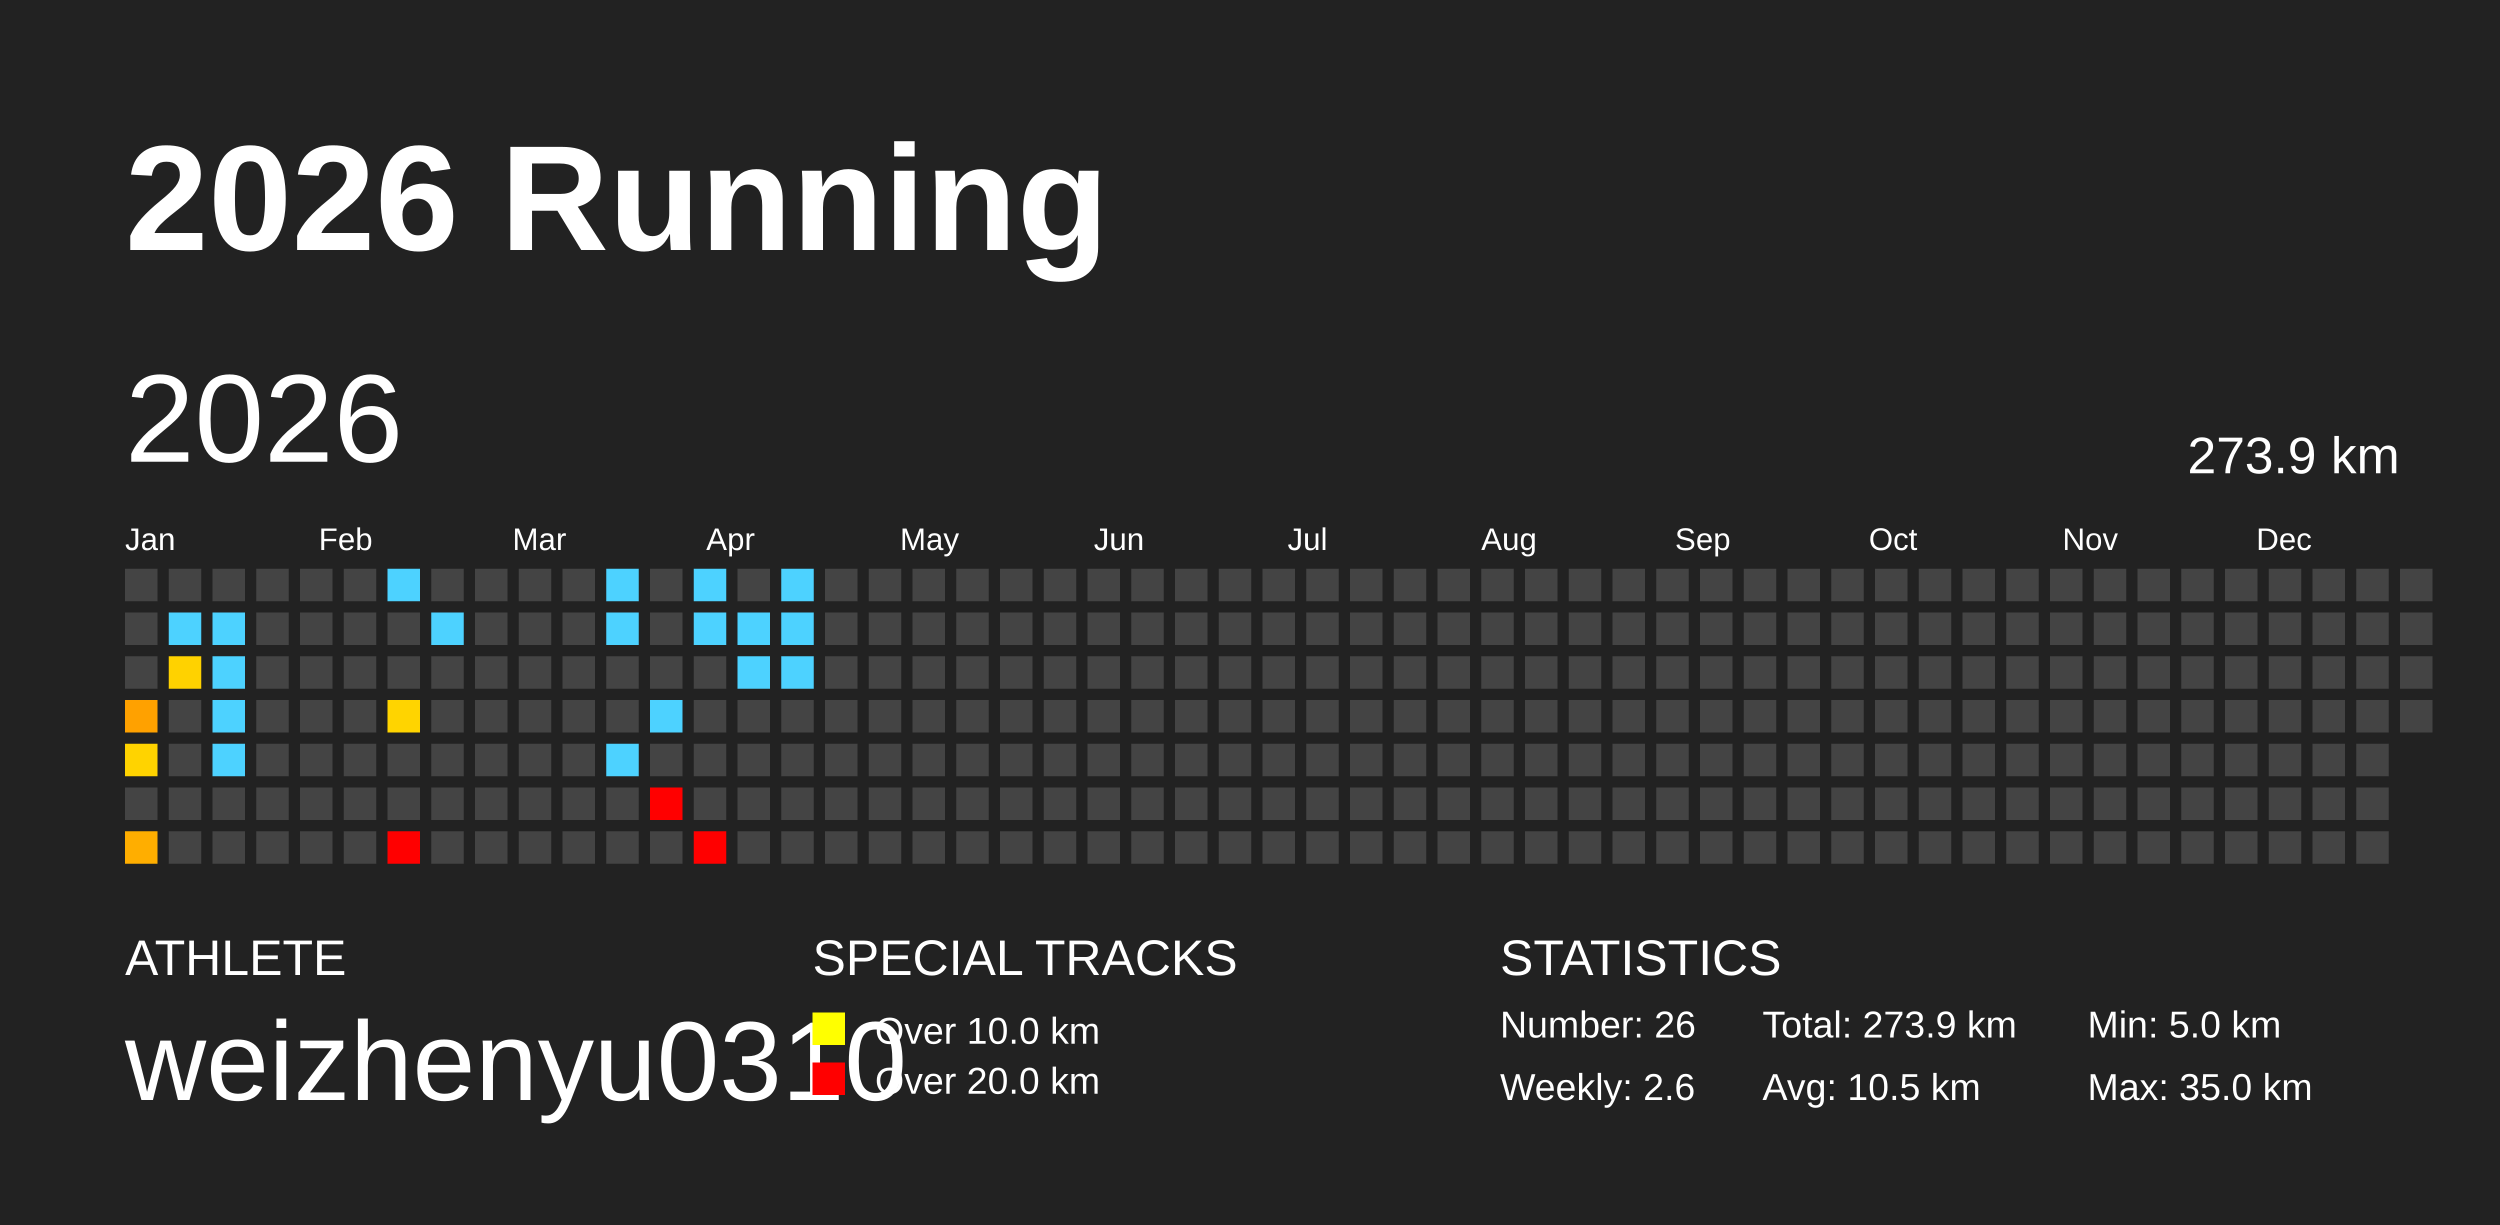
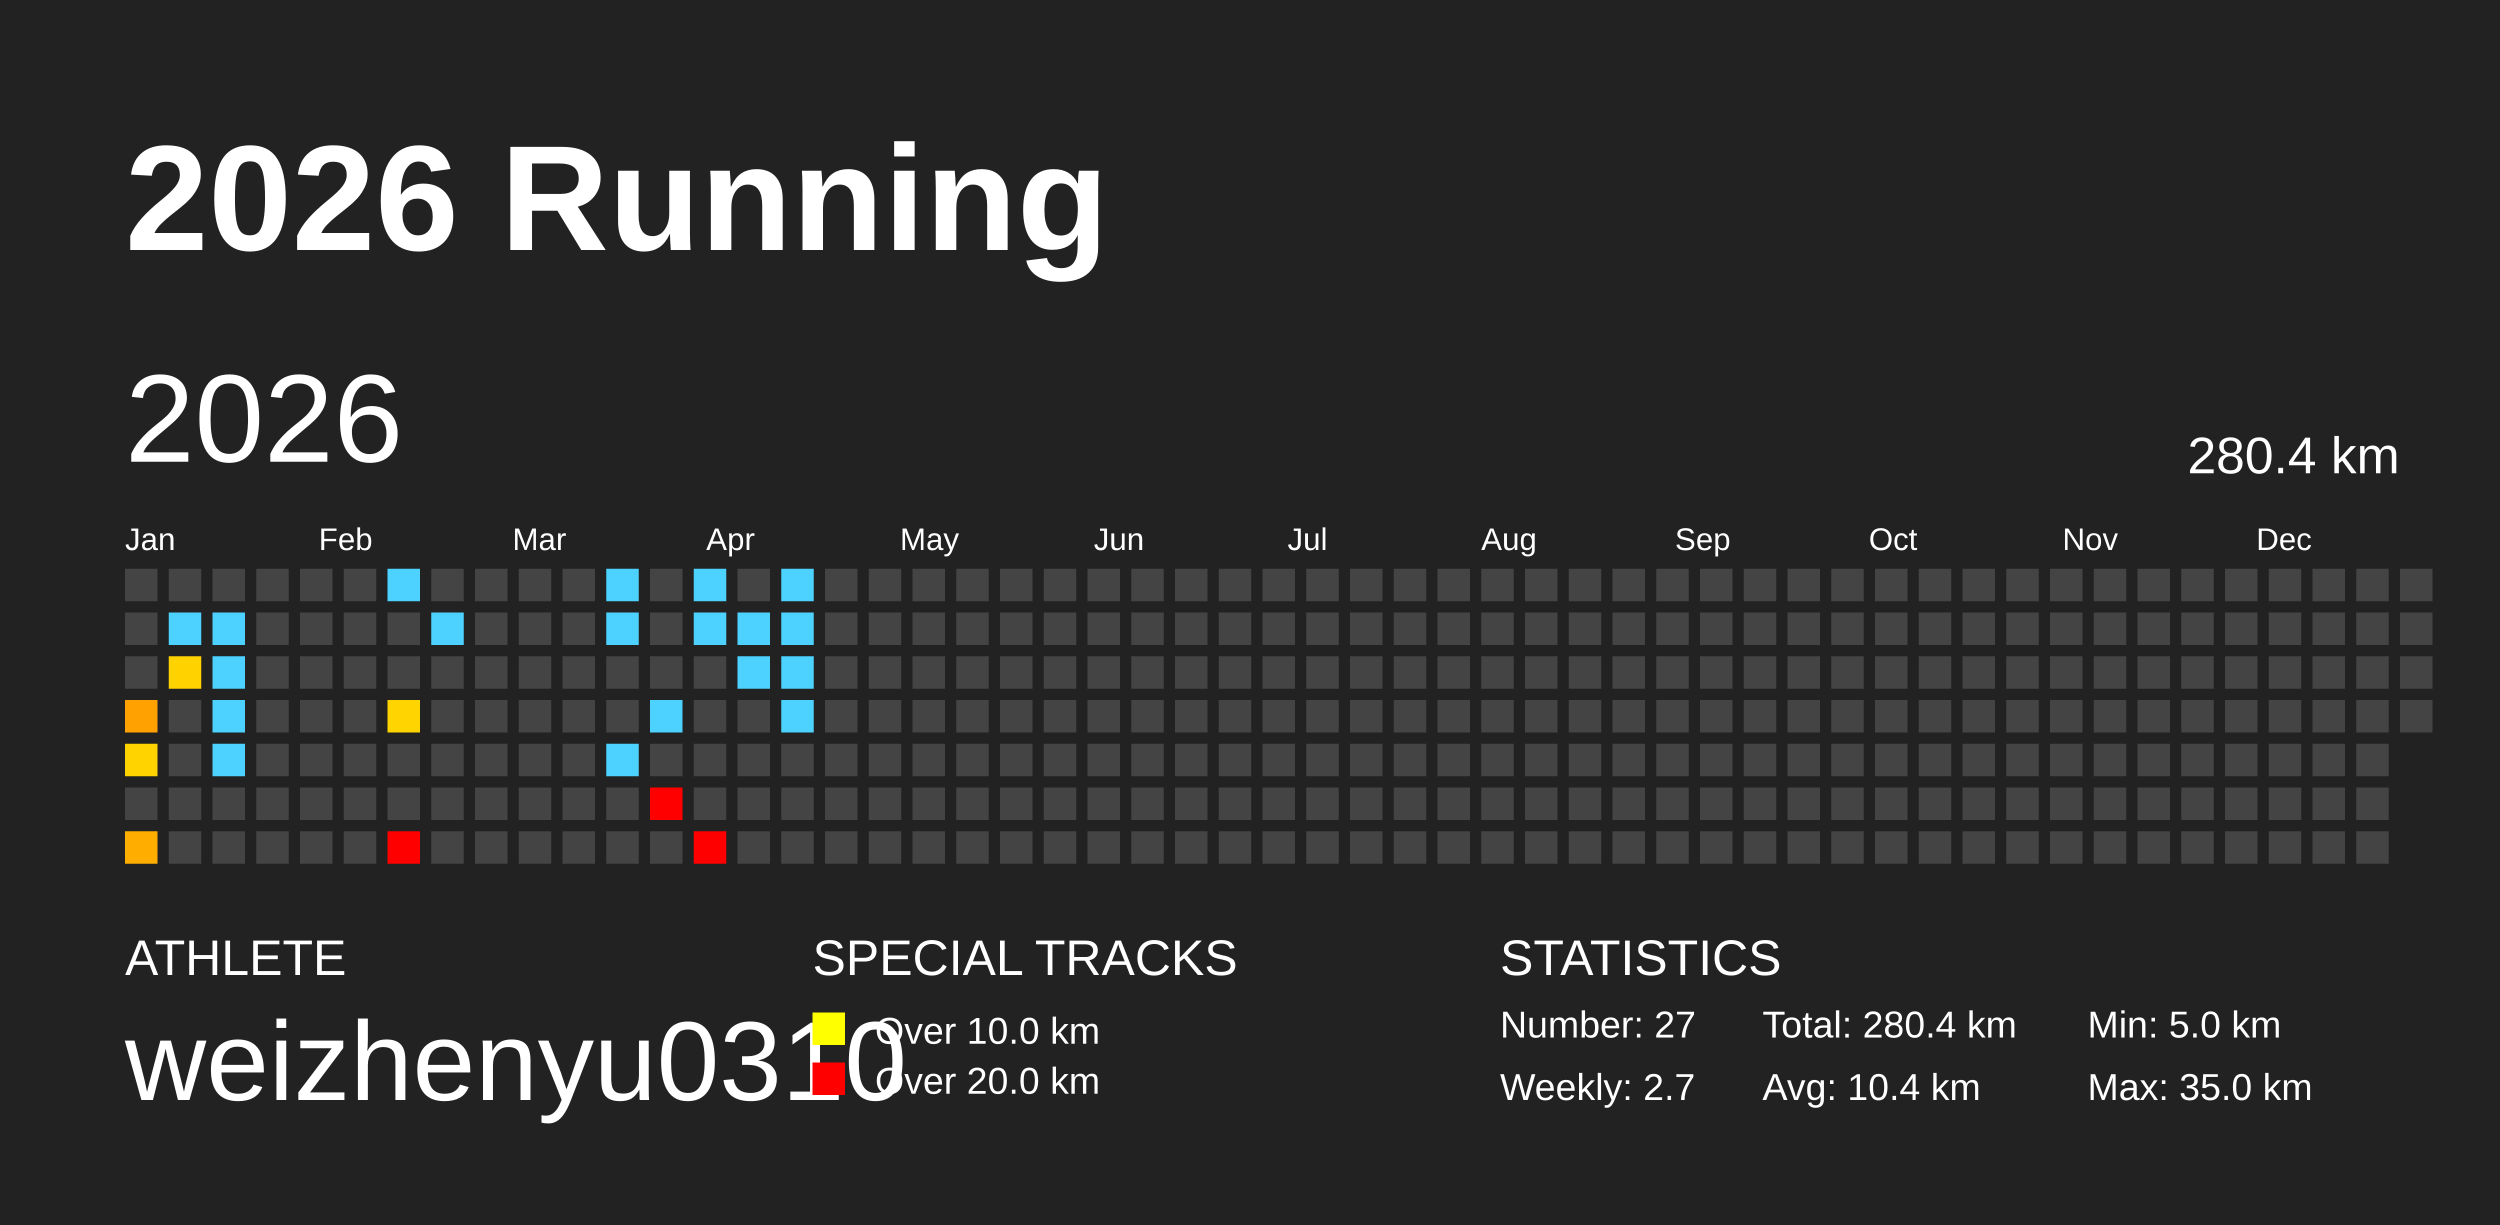
<svg xmlns="http://www.w3.org/2000/svg" baseProfile="full" height="98mm" version="1.1" viewBox="0,0,200,98" width="200mm">
  <defs />
  <rect fill="#222222" height="98" width="200" x="0" y="0" />
  <text fill="#FFFFFF" style="font-size:12px; font-family:Arial; font-weight:bold;" x="10" y="20">2026 Running</text>
  <text fill="#FFFFFF" style="font-size:4px; font-family:Arial" x="10" y="78">ATHLETE</text>
  <text fill="#FFFFFF" style="font-size:9px; font-family:Arial" x="10" y="88">weizhenyu0310</text>
  <text fill="#FFFFFF" style="font-size:4px; font-family:Arial" x="65" y="78">SPECIAL TRACKS</text>
  <rect fill="yellow" height="2.6" width="2.6" x="65" y="81" />
  <text fill="#FFFFFF" style="font-size:3px; font-family:Arial" x="70" y="83.5">Over 10.0 km</text>
  <rect fill="red" height="2.6" width="2.6" x="65" y="85" />
  <text fill="#FFFFFF" style="font-size:3px; font-family:Arial" x="70" y="87.5">Over 20.0 km</text>
  <text fill="#FFFFFF" style="font-size:4px; font-family:Arial" x="120" y="78">STATISTICS</text>
-   <text fill="#FFFFFF" style="font-size:3px; font-family:Arial" x="120" y="83">Number: 26</text>
-   <text fill="#FFFFFF" style="font-size:3px; font-family:Arial" x="120" y="88">Weekly: 2.6</text>
-   <text fill="#FFFFFF" style="font-size:3px; font-family:Arial" x="141" y="83">Total: 273.9 km</text>
-   <text fill="#FFFFFF" style="font-size:3px; font-family:Arial" x="141" y="88">Avg: 10.5 km</text>
+   <text fill="#FFFFFF" style="font-size:3px; font-family:Arial" x="120" y="83">Number: 27</text>
+   <text fill="#FFFFFF" style="font-size:3px; font-family:Arial" x="120" y="88">Weekly: 2.7</text>
+   <text fill="#FFFFFF" style="font-size:3px; font-family:Arial" x="141" y="83">Total: 280.4 km</text>
+   <text fill="#FFFFFF" style="font-size:3px; font-family:Arial" x="141" y="88">Avg: 10.4 km</text>
  <text fill="#FFFFFF" style="font-size:3px; font-family:Arial" x="167" y="83">Min: 5.0 km</text>
  <text fill="#FFFFFF" style="font-size:3px; font-family:Arial" x="167" y="88">Max: 35.0 km</text>
  <text dominant-baseline="hanging" fill="#FFFFFF" style="font-size:10.0px; font-family:Arial;" x="10" y="30">2026</text>
-   <text dominant-baseline="hanging" fill="#FFFFFF" style="font-size:4.125px; font-family:Arial;" x="175" y="35">273.9 km</text>
+   <text dominant-baseline="hanging" fill="#FFFFFF" style="font-size:4.125px; font-family:Arial;" x="175" y="35">280.4 km</text>
  <text fill="#FFFFFF" style="font-size:2.5px; font-family:Arial" x="10.0" y="44">Jan</text>
  <text fill="#FFFFFF" style="font-size:2.5px; font-family:Arial" x="25.5" y="44">Feb</text>
  <text fill="#FFFFFF" style="font-size:2.5px; font-family:Arial" x="41.0" y="44">Mar</text>
  <text fill="#FFFFFF" style="font-size:2.5px; font-family:Arial" x="56.5" y="44">Apr</text>
  <text fill="#FFFFFF" style="font-size:2.5px; font-family:Arial" x="72.0" y="44">May</text>
  <text fill="#FFFFFF" style="font-size:2.5px; font-family:Arial" x="87.5" y="44">Jun</text>
  <text fill="#FFFFFF" style="font-size:2.5px; font-family:Arial" x="103.0" y="44">Jul</text>
  <text fill="#FFFFFF" style="font-size:2.5px; font-family:Arial" x="118.5" y="44">Aug</text>
  <text fill="#FFFFFF" style="font-size:2.5px; font-family:Arial" x="134.0" y="44">Sep</text>
  <text fill="#FFFFFF" style="font-size:2.5px; font-family:Arial" x="149.5" y="44">Oct</text>
  <text fill="#FFFFFF" style="font-size:2.5px; font-family:Arial" x="165.0" y="44">Nov</text>
  <text fill="#FFFFFF" style="font-size:2.5px; font-family:Arial" x="180.5" y="44">Dec</text>
  <rect fill="#444444" height="2.6" width="2.6" x="10.0" y="45.5" />
  <rect fill="#444444" height="2.6" width="2.6" x="10.0" y="49.0" />
  <rect fill="#444444" height="2.6" width="2.6" x="10.0" y="52.5" />
  <rect fill="#ffa100" height="2.6" width="2.6" x="10.0" y="56.0" />
  <rect fill="#ffd300" height="2.6" width="2.6" x="10.0" y="59.5" />
  <rect fill="#444444" height="2.6" width="2.6" x="10.0" y="63.0" />
  <rect fill="#ffae00" height="2.6" width="2.6" x="10.0" y="66.5" />
  <rect fill="#444444" height="2.6" width="2.6" x="13.5" y="45.5" />
  <rect fill="#4dd2ff" height="2.6" width="2.6" x="13.5" y="49.0" />
  <rect fill="#ffd200" height="2.6" width="2.6" x="13.5" y="52.5" />
  <rect fill="#444444" height="2.6" width="2.6" x="13.5" y="56.0" />
  <rect fill="#444444" height="2.6" width="2.6" x="13.5" y="59.5" />
  <rect fill="#444444" height="2.6" width="2.6" x="13.5" y="63.0" />
  <rect fill="#444444" height="2.6" width="2.6" x="13.5" y="66.5" />
  <rect fill="#444444" height="2.6" width="2.6" x="17.0" y="45.5" />
  <rect fill="#4dd2ff" height="2.6" width="2.6" x="17.0" y="49.0" />
  <rect fill="#4dd2ff" height="2.6" width="2.6" x="17.0" y="52.5" />
  <rect fill="#4dd2ff" height="2.6" width="2.6" x="17.0" y="56.0" />
  <rect fill="#4dd2ff" height="2.6" width="2.6" x="17.0" y="59.5" />
  <rect fill="#444444" height="2.6" width="2.6" x="17.0" y="63.0" />
  <rect fill="#444444" height="2.6" width="2.6" x="17.0" y="66.5" />
  <rect fill="#444444" height="2.6" width="2.6" x="20.5" y="45.5" />
  <rect fill="#444444" height="2.6" width="2.6" x="20.5" y="49.0" />
  <rect fill="#444444" height="2.6" width="2.6" x="20.5" y="52.5" />
  <rect fill="#444444" height="2.6" width="2.6" x="20.5" y="56.0" />
  <rect fill="#444444" height="2.6" width="2.6" x="20.5" y="59.5" />
  <rect fill="#444444" height="2.6" width="2.6" x="20.5" y="63.0" />
  <rect fill="#444444" height="2.6" width="2.6" x="20.5" y="66.5" />
  <rect fill="#444444" height="2.6" width="2.6" x="24.0" y="45.5" />
  <rect fill="#444444" height="2.6" width="2.6" x="24.0" y="49.0" />
  <rect fill="#444444" height="2.6" width="2.6" x="24.0" y="52.5" />
  <rect fill="#444444" height="2.6" width="2.6" x="24.0" y="56.0" />
  <rect fill="#444444" height="2.6" width="2.6" x="24.0" y="59.5" />
  <rect fill="#444444" height="2.6" width="2.6" x="24.0" y="63.0" />
  <rect fill="#444444" height="2.6" width="2.6" x="24.0" y="66.5" />
  <rect fill="#444444" height="2.6" width="2.6" x="27.5" y="45.5" />
  <rect fill="#444444" height="2.6" width="2.6" x="27.5" y="49.0" />
  <rect fill="#444444" height="2.6" width="2.6" x="27.5" y="52.5" />
  <rect fill="#444444" height="2.6" width="2.6" x="27.5" y="56.0" />
  <rect fill="#444444" height="2.6" width="2.6" x="27.5" y="59.5" />
  <rect fill="#444444" height="2.6" width="2.6" x="27.5" y="63.0" />
  <rect fill="#444444" height="2.6" width="2.6" x="27.5" y="66.5" />
  <rect fill="#4dd2ff" height="2.6" width="2.6" x="31.0" y="45.5" />
  <rect fill="#444444" height="2.6" width="2.6" x="31.0" y="49.0" />
  <rect fill="#444444" height="2.6" width="2.6" x="31.0" y="52.5" />
  <rect fill="#ffd400" height="2.6" width="2.6" x="31.0" y="56.0" />
  <rect fill="#444444" height="2.6" width="2.6" x="31.0" y="59.5" />
  <rect fill="#444444" height="2.6" width="2.6" x="31.0" y="63.0" />
  <rect fill="red" height="2.6" width="2.6" x="31.0" y="66.5" />
  <rect fill="#444444" height="2.6" width="2.6" x="34.5" y="45.5" />
  <rect fill="#4dd2ff" height="2.6" width="2.6" x="34.5" y="49.0" />
  <rect fill="#444444" height="2.6" width="2.6" x="34.5" y="52.5" />
  <rect fill="#444444" height="2.6" width="2.6" x="34.5" y="56.0" />
  <rect fill="#444444" height="2.6" width="2.6" x="34.5" y="59.5" />
  <rect fill="#444444" height="2.6" width="2.6" x="34.5" y="63.0" />
  <rect fill="#444444" height="2.6" width="2.6" x="34.5" y="66.5" />
  <rect fill="#444444" height="2.6" width="2.6" x="38.0" y="45.5" />
  <rect fill="#444444" height="2.6" width="2.6" x="38.0" y="49.0" />
  <rect fill="#444444" height="2.6" width="2.6" x="38.0" y="52.5" />
  <rect fill="#444444" height="2.6" width="2.6" x="38.0" y="56.0" />
  <rect fill="#444444" height="2.6" width="2.6" x="38.0" y="59.5" />
  <rect fill="#444444" height="2.6" width="2.6" x="38.0" y="63.0" />
  <rect fill="#444444" height="2.6" width="2.6" x="38.0" y="66.5" />
  <rect fill="#444444" height="2.6" width="2.6" x="41.5" y="45.5" />
  <rect fill="#444444" height="2.6" width="2.6" x="41.5" y="49.0" />
  <rect fill="#444444" height="2.6" width="2.6" x="41.5" y="52.5" />
  <rect fill="#444444" height="2.6" width="2.6" x="41.5" y="56.0" />
  <rect fill="#444444" height="2.6" width="2.6" x="41.5" y="59.5" />
  <rect fill="#444444" height="2.6" width="2.6" x="41.5" y="63.0" />
  <rect fill="#444444" height="2.6" width="2.6" x="41.5" y="66.5" />
  <rect fill="#444444" height="2.6" width="2.6" x="45.0" y="45.5" />
  <rect fill="#444444" height="2.6" width="2.6" x="45.0" y="49.0" />
  <rect fill="#444444" height="2.6" width="2.6" x="45.0" y="52.5" />
  <rect fill="#444444" height="2.6" width="2.6" x="45.0" y="56.0" />
  <rect fill="#444444" height="2.6" width="2.6" x="45.0" y="59.5" />
  <rect fill="#444444" height="2.6" width="2.6" x="45.0" y="63.0" />
  <rect fill="#444444" height="2.6" width="2.6" x="45.0" y="66.5" />
  <rect fill="#4dd2ff" height="2.6" width="2.6" x="48.5" y="45.5" />
  <rect fill="#4dd2ff" height="2.6" width="2.6" x="48.5" y="49.0" />
  <rect fill="#444444" height="2.6" width="2.6" x="48.5" y="52.5" />
  <rect fill="#444444" height="2.6" width="2.6" x="48.5" y="56.0" />
  <rect fill="#4dd2ff" height="2.6" width="2.6" x="48.5" y="59.5" />
  <rect fill="#444444" height="2.6" width="2.6" x="48.5" y="63.0" />
  <rect fill="#444444" height="2.6" width="2.6" x="48.5" y="66.5" />
  <rect fill="#444444" height="2.6" width="2.6" x="52.0" y="45.5" />
  <rect fill="#444444" height="2.6" width="2.6" x="52.0" y="49.0" />
  <rect fill="#444444" height="2.6" width="2.6" x="52.0" y="52.5" />
  <rect fill="#4dd2ff" height="2.6" width="2.6" x="52.0" y="56.0" />
  <rect fill="#444444" height="2.6" width="2.6" x="52.0" y="59.5" />
  <rect fill="red" height="2.6" width="2.6" x="52.0" y="63.0" />
  <rect fill="#444444" height="2.6" width="2.6" x="52.0" y="66.5" />
  <rect fill="#4dd2ff" height="2.6" width="2.6" x="55.5" y="45.5" />
  <rect fill="#4dd2ff" height="2.6" width="2.6" x="55.5" y="49.0" />
  <rect fill="#444444" height="2.6" width="2.6" x="55.5" y="52.5" />
  <rect fill="#444444" height="2.6" width="2.6" x="55.5" y="56.0" />
  <rect fill="#444444" height="2.6" width="2.6" x="55.5" y="59.5" />
  <rect fill="#444444" height="2.6" width="2.6" x="55.5" y="63.0" />
  <rect fill="red" height="2.6" width="2.6" x="55.5" y="66.5" />
  <rect fill="#444444" height="2.6" width="2.6" x="59.0" y="45.5" />
  <rect fill="#4dd2ff" height="2.6" width="2.6" x="59.0" y="49.0" />
  <rect fill="#4dd2ff" height="2.6" width="2.6" x="59.0" y="52.5" />
  <rect fill="#444444" height="2.6" width="2.6" x="59.0" y="56.0" />
  <rect fill="#444444" height="2.6" width="2.6" x="59.0" y="59.5" />
  <rect fill="#444444" height="2.6" width="2.6" x="59.0" y="63.0" />
  <rect fill="#444444" height="2.6" width="2.6" x="59.0" y="66.5" />
  <rect fill="#4dd2ff" height="2.6" width="2.6" x="62.5" y="45.5" />
  <rect fill="#4dd2ff" height="2.6" width="2.6" x="62.5" y="49.0" />
  <rect fill="#4dd2ff" height="2.6" width="2.6" x="62.5" y="52.5" />
-   <rect fill="#444444" height="2.6" width="2.6" x="62.5" y="56.0" />
+   <rect fill="#4dd2ff" height="2.6" width="2.6" x="62.5" y="56.0" />
  <rect fill="#444444" height="2.6" width="2.6" x="62.5" y="59.5" />
  <rect fill="#444444" height="2.6" width="2.6" x="62.5" y="63.0" />
  <rect fill="#444444" height="2.6" width="2.6" x="62.5" y="66.5" />
  <rect fill="#444444" height="2.6" width="2.6" x="66.0" y="45.5" />
  <rect fill="#444444" height="2.6" width="2.6" x="66.0" y="49.0" />
  <rect fill="#444444" height="2.6" width="2.6" x="66.0" y="52.5" />
  <rect fill="#444444" height="2.6" width="2.6" x="66.0" y="56.0" />
  <rect fill="#444444" height="2.6" width="2.6" x="66.0" y="59.5" />
  <rect fill="#444444" height="2.6" width="2.6" x="66.0" y="63.0" />
  <rect fill="#444444" height="2.6" width="2.6" x="66.0" y="66.5" />
  <rect fill="#444444" height="2.6" width="2.6" x="69.5" y="45.5" />
  <rect fill="#444444" height="2.6" width="2.6" x="69.5" y="49.0" />
  <rect fill="#444444" height="2.6" width="2.6" x="69.5" y="52.5" />
  <rect fill="#444444" height="2.6" width="2.6" x="69.5" y="56.0" />
  <rect fill="#444444" height="2.6" width="2.6" x="69.5" y="59.5" />
  <rect fill="#444444" height="2.6" width="2.6" x="69.5" y="63.0" />
  <rect fill="#444444" height="2.6" width="2.6" x="69.5" y="66.5" />
  <rect fill="#444444" height="2.6" width="2.6" x="73.0" y="45.5" />
  <rect fill="#444444" height="2.6" width="2.6" x="73.0" y="49.0" />
  <rect fill="#444444" height="2.6" width="2.6" x="73.0" y="52.5" />
  <rect fill="#444444" height="2.6" width="2.6" x="73.0" y="56.0" />
  <rect fill="#444444" height="2.6" width="2.6" x="73.0" y="59.5" />
  <rect fill="#444444" height="2.6" width="2.6" x="73.0" y="63.0" />
  <rect fill="#444444" height="2.6" width="2.6" x="73.0" y="66.5" />
  <rect fill="#444444" height="2.6" width="2.6" x="76.5" y="45.5" />
  <rect fill="#444444" height="2.6" width="2.6" x="76.5" y="49.0" />
  <rect fill="#444444" height="2.6" width="2.6" x="76.5" y="52.5" />
  <rect fill="#444444" height="2.6" width="2.6" x="76.5" y="56.0" />
  <rect fill="#444444" height="2.6" width="2.6" x="76.5" y="59.5" />
  <rect fill="#444444" height="2.6" width="2.6" x="76.5" y="63.0" />
  <rect fill="#444444" height="2.6" width="2.6" x="76.5" y="66.5" />
  <rect fill="#444444" height="2.6" width="2.6" x="80.0" y="45.5" />
  <rect fill="#444444" height="2.6" width="2.6" x="80.0" y="49.0" />
  <rect fill="#444444" height="2.6" width="2.6" x="80.0" y="52.5" />
  <rect fill="#444444" height="2.6" width="2.6" x="80.0" y="56.0" />
  <rect fill="#444444" height="2.6" width="2.6" x="80.0" y="59.5" />
  <rect fill="#444444" height="2.6" width="2.6" x="80.0" y="63.0" />
  <rect fill="#444444" height="2.6" width="2.6" x="80.0" y="66.5" />
  <rect fill="#444444" height="2.6" width="2.6" x="83.5" y="45.5" />
  <rect fill="#444444" height="2.6" width="2.6" x="83.5" y="49.0" />
  <rect fill="#444444" height="2.6" width="2.6" x="83.5" y="52.5" />
  <rect fill="#444444" height="2.6" width="2.6" x="83.5" y="56.0" />
  <rect fill="#444444" height="2.6" width="2.6" x="83.5" y="59.5" />
  <rect fill="#444444" height="2.6" width="2.6" x="83.5" y="63.0" />
  <rect fill="#444444" height="2.6" width="2.6" x="83.5" y="66.5" />
  <rect fill="#444444" height="2.6" width="2.6" x="87.0" y="45.5" />
  <rect fill="#444444" height="2.6" width="2.6" x="87.0" y="49.0" />
  <rect fill="#444444" height="2.6" width="2.6" x="87.0" y="52.5" />
  <rect fill="#444444" height="2.6" width="2.6" x="87.0" y="56.0" />
  <rect fill="#444444" height="2.6" width="2.6" x="87.0" y="59.5" />
  <rect fill="#444444" height="2.6" width="2.6" x="87.0" y="63.0" />
  <rect fill="#444444" height="2.6" width="2.6" x="87.0" y="66.5" />
  <rect fill="#444444" height="2.6" width="2.6" x="90.5" y="45.5" />
  <rect fill="#444444" height="2.6" width="2.6" x="90.5" y="49.0" />
  <rect fill="#444444" height="2.6" width="2.6" x="90.5" y="52.5" />
  <rect fill="#444444" height="2.6" width="2.6" x="90.5" y="56.0" />
  <rect fill="#444444" height="2.6" width="2.6" x="90.5" y="59.5" />
  <rect fill="#444444" height="2.6" width="2.6" x="90.5" y="63.0" />
  <rect fill="#444444" height="2.6" width="2.6" x="90.5" y="66.5" />
  <rect fill="#444444" height="2.6" width="2.6" x="94.0" y="45.5" />
  <rect fill="#444444" height="2.6" width="2.6" x="94.0" y="49.0" />
  <rect fill="#444444" height="2.6" width="2.6" x="94.0" y="52.5" />
  <rect fill="#444444" height="2.6" width="2.6" x="94.0" y="56.0" />
  <rect fill="#444444" height="2.6" width="2.6" x="94.0" y="59.5" />
  <rect fill="#444444" height="2.6" width="2.6" x="94.0" y="63.0" />
  <rect fill="#444444" height="2.6" width="2.6" x="94.0" y="66.5" />
  <rect fill="#444444" height="2.6" width="2.6" x="97.5" y="45.5" />
  <rect fill="#444444" height="2.6" width="2.6" x="97.5" y="49.0" />
  <rect fill="#444444" height="2.6" width="2.6" x="97.5" y="52.5" />
  <rect fill="#444444" height="2.6" width="2.6" x="97.5" y="56.0" />
  <rect fill="#444444" height="2.6" width="2.6" x="97.5" y="59.5" />
  <rect fill="#444444" height="2.6" width="2.6" x="97.5" y="63.0" />
  <rect fill="#444444" height="2.6" width="2.6" x="97.5" y="66.5" />
  <rect fill="#444444" height="2.6" width="2.6" x="101.0" y="45.5" />
  <rect fill="#444444" height="2.6" width="2.6" x="101.0" y="49.0" />
  <rect fill="#444444" height="2.6" width="2.6" x="101.0" y="52.5" />
  <rect fill="#444444" height="2.6" width="2.6" x="101.0" y="56.0" />
  <rect fill="#444444" height="2.6" width="2.6" x="101.0" y="59.5" />
  <rect fill="#444444" height="2.6" width="2.6" x="101.0" y="63.0" />
  <rect fill="#444444" height="2.6" width="2.6" x="101.0" y="66.5" />
  <rect fill="#444444" height="2.6" width="2.6" x="104.5" y="45.5" />
  <rect fill="#444444" height="2.6" width="2.6" x="104.5" y="49.0" />
  <rect fill="#444444" height="2.6" width="2.6" x="104.5" y="52.5" />
  <rect fill="#444444" height="2.6" width="2.6" x="104.5" y="56.0" />
  <rect fill="#444444" height="2.6" width="2.6" x="104.5" y="59.5" />
  <rect fill="#444444" height="2.6" width="2.6" x="104.5" y="63.0" />
  <rect fill="#444444" height="2.6" width="2.6" x="104.5" y="66.5" />
  <rect fill="#444444" height="2.6" width="2.6" x="108.0" y="45.5" />
  <rect fill="#444444" height="2.6" width="2.6" x="108.0" y="49.0" />
  <rect fill="#444444" height="2.6" width="2.6" x="108.0" y="52.5" />
  <rect fill="#444444" height="2.6" width="2.6" x="108.0" y="56.0" />
  <rect fill="#444444" height="2.6" width="2.6" x="108.0" y="59.5" />
  <rect fill="#444444" height="2.6" width="2.6" x="108.0" y="63.0" />
  <rect fill="#444444" height="2.6" width="2.6" x="108.0" y="66.5" />
  <rect fill="#444444" height="2.6" width="2.6" x="111.5" y="45.5" />
  <rect fill="#444444" height="2.6" width="2.6" x="111.5" y="49.0" />
  <rect fill="#444444" height="2.6" width="2.6" x="111.5" y="52.5" />
  <rect fill="#444444" height="2.6" width="2.6" x="111.5" y="56.0" />
  <rect fill="#444444" height="2.6" width="2.6" x="111.5" y="59.5" />
  <rect fill="#444444" height="2.6" width="2.6" x="111.5" y="63.0" />
  <rect fill="#444444" height="2.6" width="2.6" x="111.5" y="66.5" />
  <rect fill="#444444" height="2.6" width="2.6" x="115.0" y="45.5" />
  <rect fill="#444444" height="2.6" width="2.6" x="115.0" y="49.0" />
  <rect fill="#444444" height="2.6" width="2.6" x="115.0" y="52.5" />
  <rect fill="#444444" height="2.6" width="2.6" x="115.0" y="56.0" />
  <rect fill="#444444" height="2.6" width="2.6" x="115.0" y="59.5" />
  <rect fill="#444444" height="2.6" width="2.6" x="115.0" y="63.0" />
  <rect fill="#444444" height="2.6" width="2.6" x="115.0" y="66.5" />
  <rect fill="#444444" height="2.6" width="2.6" x="118.5" y="45.5" />
  <rect fill="#444444" height="2.6" width="2.6" x="118.5" y="49.0" />
  <rect fill="#444444" height="2.6" width="2.6" x="118.5" y="52.5" />
  <rect fill="#444444" height="2.6" width="2.6" x="118.5" y="56.0" />
  <rect fill="#444444" height="2.6" width="2.6" x="118.5" y="59.5" />
  <rect fill="#444444" height="2.6" width="2.6" x="118.5" y="63.0" />
  <rect fill="#444444" height="2.6" width="2.6" x="118.5" y="66.5" />
  <rect fill="#444444" height="2.6" width="2.6" x="122.0" y="45.5" />
  <rect fill="#444444" height="2.6" width="2.6" x="122.0" y="49.0" />
  <rect fill="#444444" height="2.6" width="2.6" x="122.0" y="52.5" />
  <rect fill="#444444" height="2.6" width="2.6" x="122.0" y="56.0" />
  <rect fill="#444444" height="2.6" width="2.6" x="122.0" y="59.5" />
  <rect fill="#444444" height="2.6" width="2.6" x="122.0" y="63.0" />
  <rect fill="#444444" height="2.6" width="2.6" x="122.0" y="66.5" />
  <rect fill="#444444" height="2.6" width="2.6" x="125.5" y="45.5" />
  <rect fill="#444444" height="2.6" width="2.6" x="125.5" y="49.0" />
  <rect fill="#444444" height="2.6" width="2.6" x="125.5" y="52.5" />
  <rect fill="#444444" height="2.6" width="2.6" x="125.5" y="56.0" />
  <rect fill="#444444" height="2.6" width="2.6" x="125.5" y="59.5" />
  <rect fill="#444444" height="2.6" width="2.6" x="125.5" y="63.0" />
  <rect fill="#444444" height="2.6" width="2.6" x="125.5" y="66.5" />
  <rect fill="#444444" height="2.6" width="2.6" x="129.0" y="45.5" />
  <rect fill="#444444" height="2.6" width="2.6" x="129.0" y="49.0" />
  <rect fill="#444444" height="2.6" width="2.6" x="129.0" y="52.5" />
  <rect fill="#444444" height="2.6" width="2.6" x="129.0" y="56.0" />
  <rect fill="#444444" height="2.6" width="2.6" x="129.0" y="59.5" />
  <rect fill="#444444" height="2.6" width="2.6" x="129.0" y="63.0" />
  <rect fill="#444444" height="2.6" width="2.6" x="129.0" y="66.5" />
  <rect fill="#444444" height="2.6" width="2.6" x="132.5" y="45.5" />
  <rect fill="#444444" height="2.6" width="2.6" x="132.5" y="49.0" />
  <rect fill="#444444" height="2.6" width="2.6" x="132.5" y="52.5" />
  <rect fill="#444444" height="2.6" width="2.6" x="132.5" y="56.0" />
  <rect fill="#444444" height="2.6" width="2.6" x="132.5" y="59.5" />
  <rect fill="#444444" height="2.6" width="2.6" x="132.5" y="63.0" />
  <rect fill="#444444" height="2.6" width="2.6" x="132.5" y="66.5" />
  <rect fill="#444444" height="2.6" width="2.6" x="136.0" y="45.5" />
  <rect fill="#444444" height="2.6" width="2.6" x="136.0" y="49.0" />
  <rect fill="#444444" height="2.6" width="2.6" x="136.0" y="52.5" />
  <rect fill="#444444" height="2.6" width="2.6" x="136.0" y="56.0" />
  <rect fill="#444444" height="2.6" width="2.6" x="136.0" y="59.5" />
  <rect fill="#444444" height="2.6" width="2.6" x="136.0" y="63.0" />
  <rect fill="#444444" height="2.6" width="2.6" x="136.0" y="66.5" />
  <rect fill="#444444" height="2.6" width="2.6" x="139.5" y="45.5" />
  <rect fill="#444444" height="2.6" width="2.6" x="139.5" y="49.0" />
  <rect fill="#444444" height="2.6" width="2.6" x="139.5" y="52.5" />
  <rect fill="#444444" height="2.6" width="2.6" x="139.5" y="56.0" />
  <rect fill="#444444" height="2.6" width="2.6" x="139.5" y="59.5" />
  <rect fill="#444444" height="2.6" width="2.6" x="139.5" y="63.0" />
  <rect fill="#444444" height="2.6" width="2.6" x="139.5" y="66.5" />
  <rect fill="#444444" height="2.6" width="2.6" x="143.0" y="45.5" />
  <rect fill="#444444" height="2.6" width="2.6" x="143.0" y="49.0" />
  <rect fill="#444444" height="2.6" width="2.6" x="143.0" y="52.5" />
  <rect fill="#444444" height="2.6" width="2.6" x="143.0" y="56.0" />
  <rect fill="#444444" height="2.6" width="2.6" x="143.0" y="59.5" />
  <rect fill="#444444" height="2.6" width="2.6" x="143.0" y="63.0" />
  <rect fill="#444444" height="2.6" width="2.6" x="143.0" y="66.5" />
  <rect fill="#444444" height="2.6" width="2.6" x="146.5" y="45.5" />
  <rect fill="#444444" height="2.6" width="2.6" x="146.5" y="49.0" />
  <rect fill="#444444" height="2.6" width="2.6" x="146.5" y="52.5" />
  <rect fill="#444444" height="2.6" width="2.6" x="146.5" y="56.0" />
  <rect fill="#444444" height="2.6" width="2.6" x="146.5" y="59.5" />
  <rect fill="#444444" height="2.6" width="2.6" x="146.5" y="63.0" />
  <rect fill="#444444" height="2.6" width="2.6" x="146.5" y="66.5" />
  <rect fill="#444444" height="2.6" width="2.6" x="150.0" y="45.5" />
  <rect fill="#444444" height="2.6" width="2.6" x="150.0" y="49.0" />
  <rect fill="#444444" height="2.6" width="2.6" x="150.0" y="52.5" />
  <rect fill="#444444" height="2.6" width="2.6" x="150.0" y="56.0" />
  <rect fill="#444444" height="2.6" width="2.6" x="150.0" y="59.5" />
  <rect fill="#444444" height="2.6" width="2.6" x="150.0" y="63.0" />
  <rect fill="#444444" height="2.6" width="2.6" x="150.0" y="66.5" />
  <rect fill="#444444" height="2.6" width="2.6" x="153.5" y="45.5" />
  <rect fill="#444444" height="2.6" width="2.6" x="153.5" y="49.0" />
  <rect fill="#444444" height="2.6" width="2.6" x="153.5" y="52.5" />
  <rect fill="#444444" height="2.6" width="2.6" x="153.5" y="56.0" />
  <rect fill="#444444" height="2.6" width="2.6" x="153.5" y="59.5" />
  <rect fill="#444444" height="2.6" width="2.6" x="153.5" y="63.0" />
  <rect fill="#444444" height="2.6" width="2.6" x="153.5" y="66.5" />
  <rect fill="#444444" height="2.6" width="2.6" x="157.0" y="45.5" />
  <rect fill="#444444" height="2.6" width="2.6" x="157.0" y="49.0" />
  <rect fill="#444444" height="2.6" width="2.6" x="157.0" y="52.5" />
  <rect fill="#444444" height="2.6" width="2.6" x="157.0" y="56.0" />
  <rect fill="#444444" height="2.6" width="2.6" x="157.0" y="59.5" />
  <rect fill="#444444" height="2.6" width="2.6" x="157.0" y="63.0" />
  <rect fill="#444444" height="2.6" width="2.6" x="157.0" y="66.5" />
  <rect fill="#444444" height="2.6" width="2.6" x="160.5" y="45.5" />
  <rect fill="#444444" height="2.6" width="2.6" x="160.5" y="49.0" />
  <rect fill="#444444" height="2.6" width="2.6" x="160.5" y="52.5" />
  <rect fill="#444444" height="2.6" width="2.6" x="160.5" y="56.0" />
  <rect fill="#444444" height="2.6" width="2.6" x="160.5" y="59.5" />
  <rect fill="#444444" height="2.6" width="2.6" x="160.5" y="63.0" />
  <rect fill="#444444" height="2.6" width="2.6" x="160.5" y="66.5" />
  <rect fill="#444444" height="2.6" width="2.6" x="164.0" y="45.5" />
  <rect fill="#444444" height="2.6" width="2.6" x="164.0" y="49.0" />
  <rect fill="#444444" height="2.6" width="2.6" x="164.0" y="52.5" />
  <rect fill="#444444" height="2.6" width="2.6" x="164.0" y="56.0" />
  <rect fill="#444444" height="2.6" width="2.6" x="164.0" y="59.5" />
  <rect fill="#444444" height="2.6" width="2.6" x="164.0" y="63.0" />
  <rect fill="#444444" height="2.6" width="2.6" x="164.0" y="66.5" />
  <rect fill="#444444" height="2.6" width="2.6" x="167.5" y="45.5" />
  <rect fill="#444444" height="2.6" width="2.6" x="167.5" y="49.0" />
  <rect fill="#444444" height="2.6" width="2.6" x="167.5" y="52.5" />
  <rect fill="#444444" height="2.6" width="2.6" x="167.5" y="56.0" />
  <rect fill="#444444" height="2.6" width="2.6" x="167.5" y="59.5" />
  <rect fill="#444444" height="2.6" width="2.6" x="167.5" y="63.0" />
  <rect fill="#444444" height="2.6" width="2.6" x="167.5" y="66.5" />
  <rect fill="#444444" height="2.6" width="2.6" x="171.0" y="45.5" />
  <rect fill="#444444" height="2.6" width="2.6" x="171.0" y="49.0" />
  <rect fill="#444444" height="2.6" width="2.6" x="171.0" y="52.5" />
  <rect fill="#444444" height="2.6" width="2.6" x="171.0" y="56.0" />
  <rect fill="#444444" height="2.6" width="2.6" x="171.0" y="59.5" />
  <rect fill="#444444" height="2.6" width="2.6" x="171.0" y="63.0" />
  <rect fill="#444444" height="2.6" width="2.6" x="171.0" y="66.5" />
  <rect fill="#444444" height="2.6" width="2.6" x="174.5" y="45.5" />
  <rect fill="#444444" height="2.6" width="2.6" x="174.5" y="49.0" />
  <rect fill="#444444" height="2.6" width="2.6" x="174.5" y="52.5" />
  <rect fill="#444444" height="2.6" width="2.6" x="174.5" y="56.0" />
  <rect fill="#444444" height="2.6" width="2.6" x="174.5" y="59.5" />
  <rect fill="#444444" height="2.6" width="2.6" x="174.5" y="63.0" />
  <rect fill="#444444" height="2.6" width="2.6" x="174.5" y="66.5" />
  <rect fill="#444444" height="2.6" width="2.6" x="178.0" y="45.5" />
  <rect fill="#444444" height="2.6" width="2.6" x="178.0" y="49.0" />
  <rect fill="#444444" height="2.6" width="2.6" x="178.0" y="52.5" />
  <rect fill="#444444" height="2.6" width="2.6" x="178.0" y="56.0" />
  <rect fill="#444444" height="2.6" width="2.6" x="178.0" y="59.5" />
  <rect fill="#444444" height="2.6" width="2.6" x="178.0" y="63.0" />
  <rect fill="#444444" height="2.6" width="2.6" x="178.0" y="66.5" />
  <rect fill="#444444" height="2.6" width="2.6" x="181.5" y="45.5" />
  <rect fill="#444444" height="2.6" width="2.6" x="181.5" y="49.0" />
  <rect fill="#444444" height="2.6" width="2.6" x="181.5" y="52.5" />
  <rect fill="#444444" height="2.6" width="2.6" x="181.5" y="56.0" />
  <rect fill="#444444" height="2.6" width="2.6" x="181.5" y="59.5" />
  <rect fill="#444444" height="2.6" width="2.6" x="181.5" y="63.0" />
  <rect fill="#444444" height="2.6" width="2.6" x="181.5" y="66.5" />
  <rect fill="#444444" height="2.6" width="2.6" x="185.0" y="45.5" />
  <rect fill="#444444" height="2.6" width="2.6" x="185.0" y="49.0" />
  <rect fill="#444444" height="2.6" width="2.6" x="185.0" y="52.5" />
  <rect fill="#444444" height="2.6" width="2.6" x="185.0" y="56.0" />
  <rect fill="#444444" height="2.6" width="2.6" x="185.0" y="59.5" />
  <rect fill="#444444" height="2.6" width="2.6" x="185.0" y="63.0" />
  <rect fill="#444444" height="2.6" width="2.6" x="185.0" y="66.5" />
  <rect fill="#444444" height="2.6" width="2.6" x="188.5" y="45.5" />
  <rect fill="#444444" height="2.6" width="2.6" x="188.5" y="49.0" />
  <rect fill="#444444" height="2.6" width="2.6" x="188.5" y="52.5" />
  <rect fill="#444444" height="2.6" width="2.6" x="188.5" y="56.0" />
  <rect fill="#444444" height="2.6" width="2.6" x="188.5" y="59.5" />
  <rect fill="#444444" height="2.6" width="2.6" x="188.5" y="63.0" />
  <rect fill="#444444" height="2.6" width="2.6" x="188.5" y="66.5" />
  <rect fill="#444444" height="2.6" width="2.6" x="192.0" y="45.5" />
  <rect fill="#444444" height="2.6" width="2.6" x="192.0" y="49.0" />
  <rect fill="#444444" height="2.6" width="2.6" x="192.0" y="52.5" />
  <rect fill="#444444" height="2.6" width="2.6" x="192.0" y="56.0" />
</svg>
